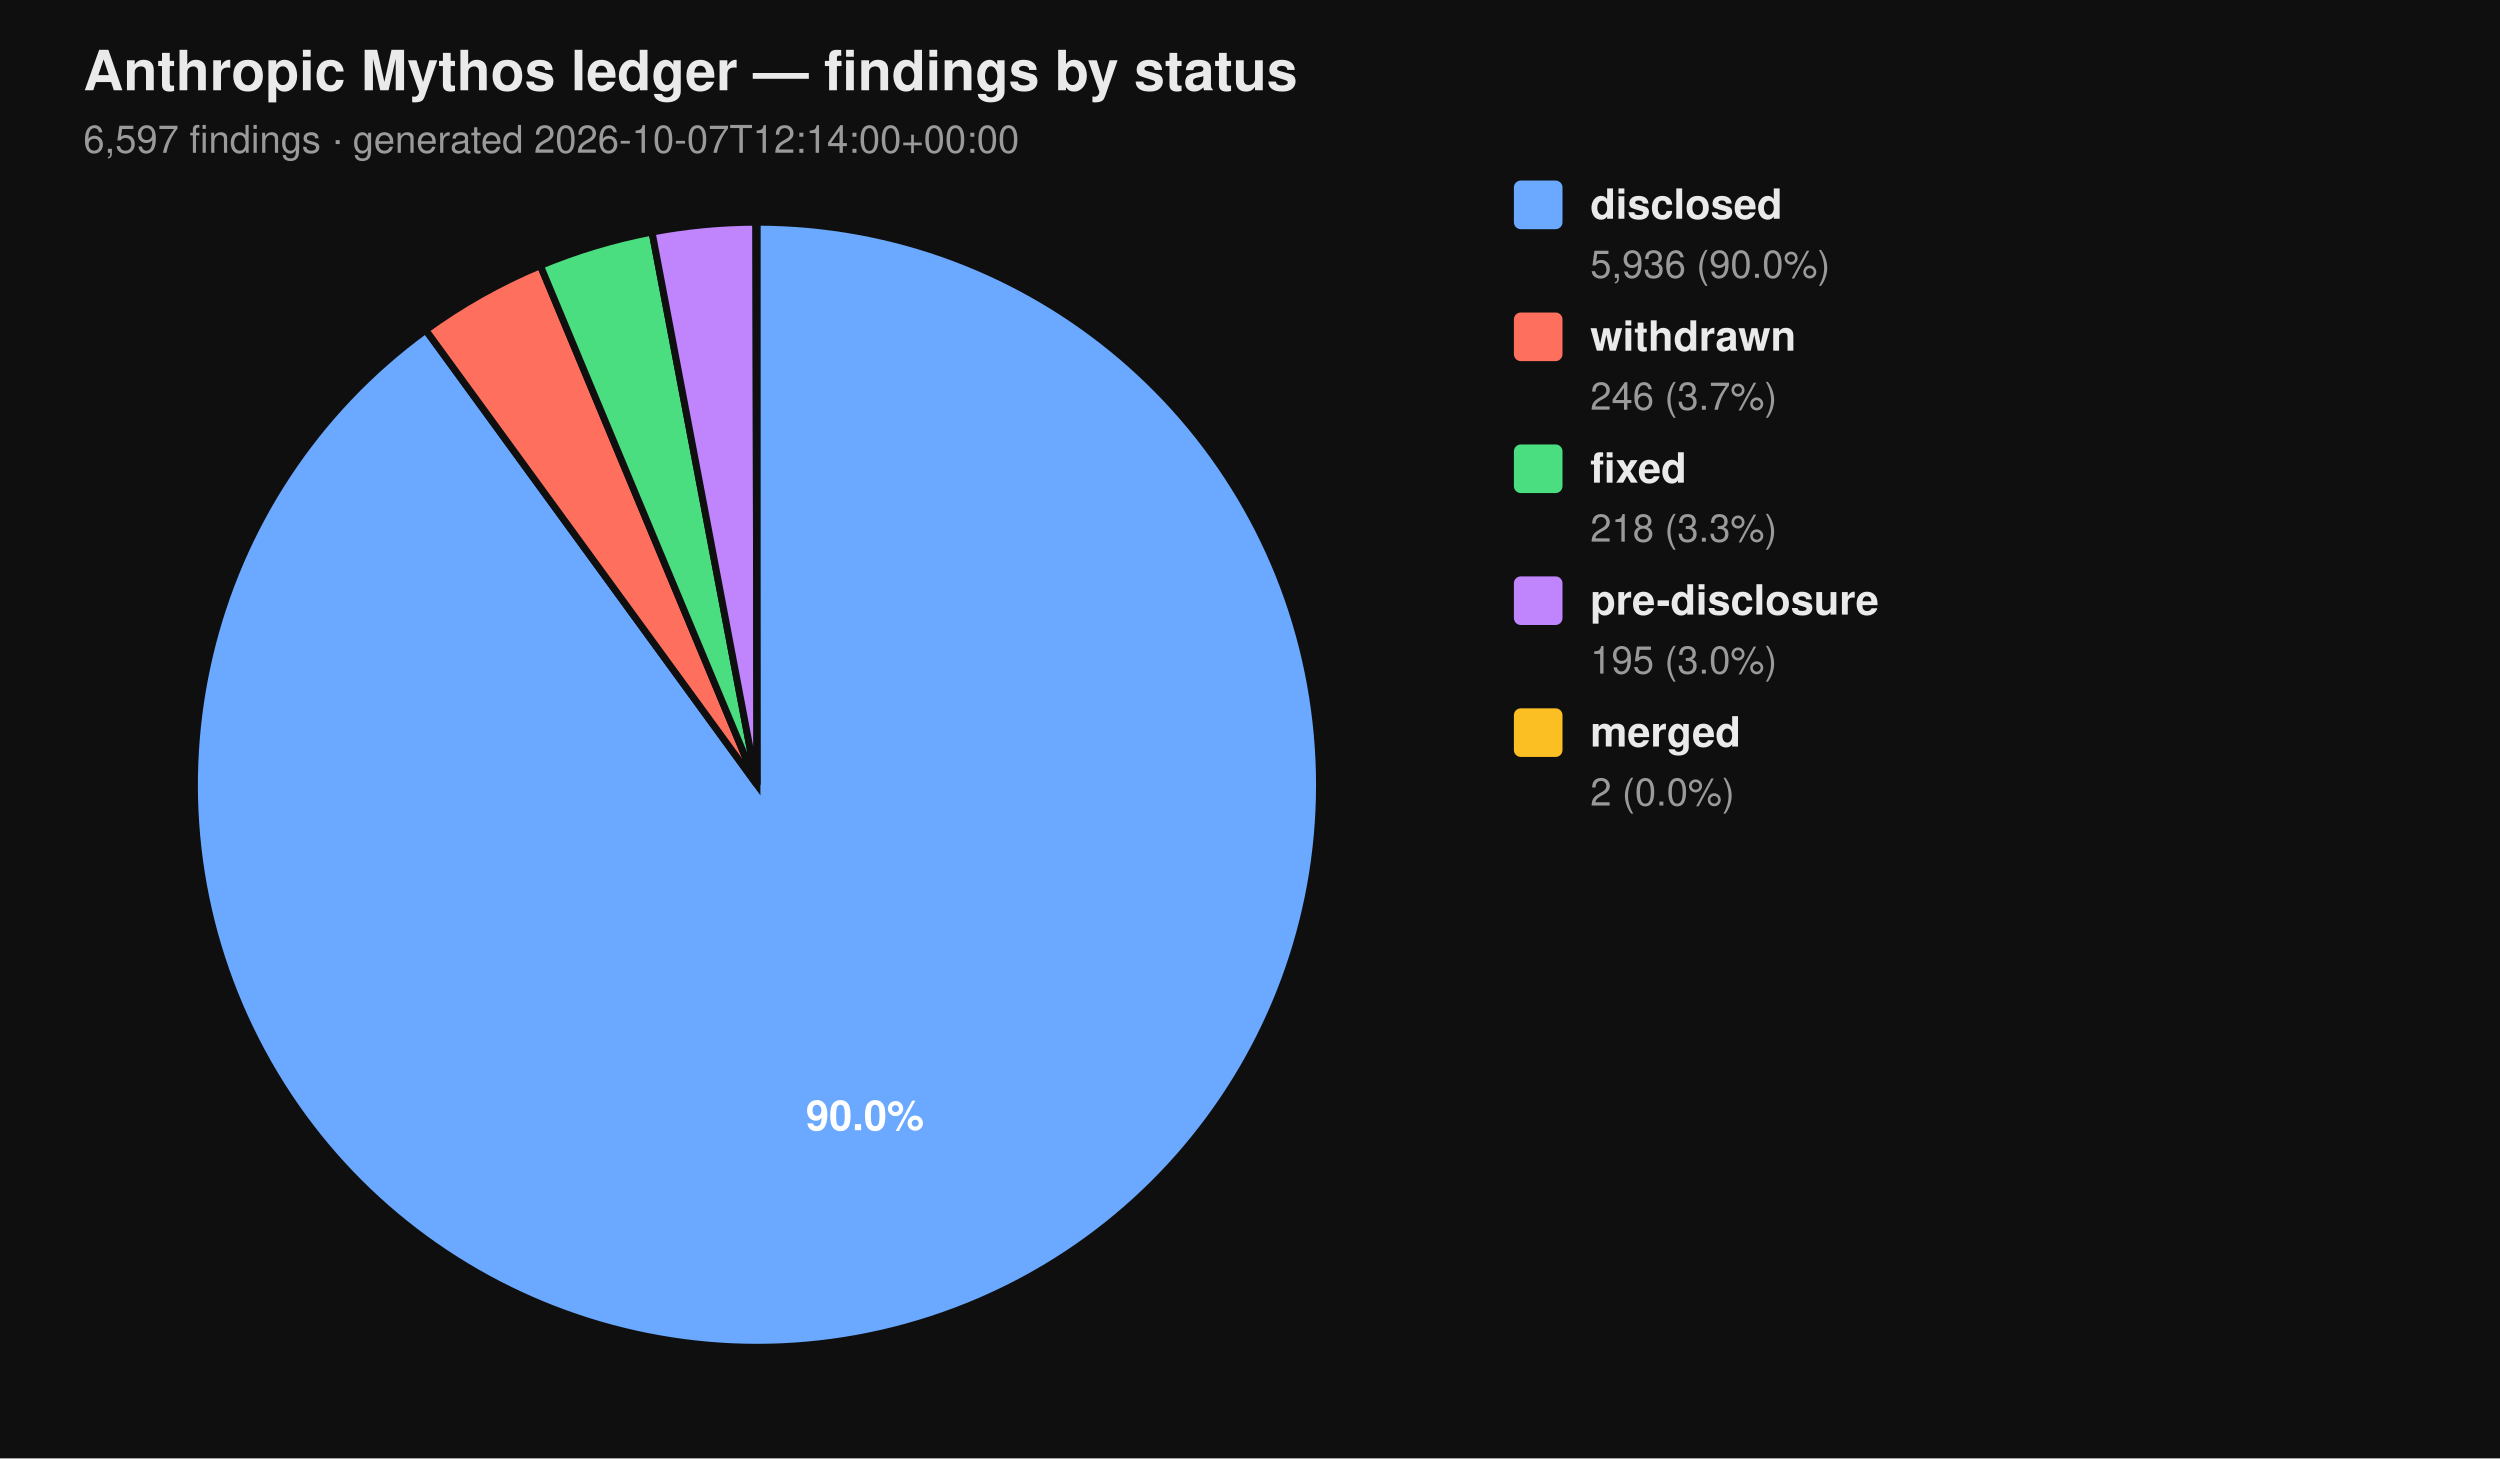
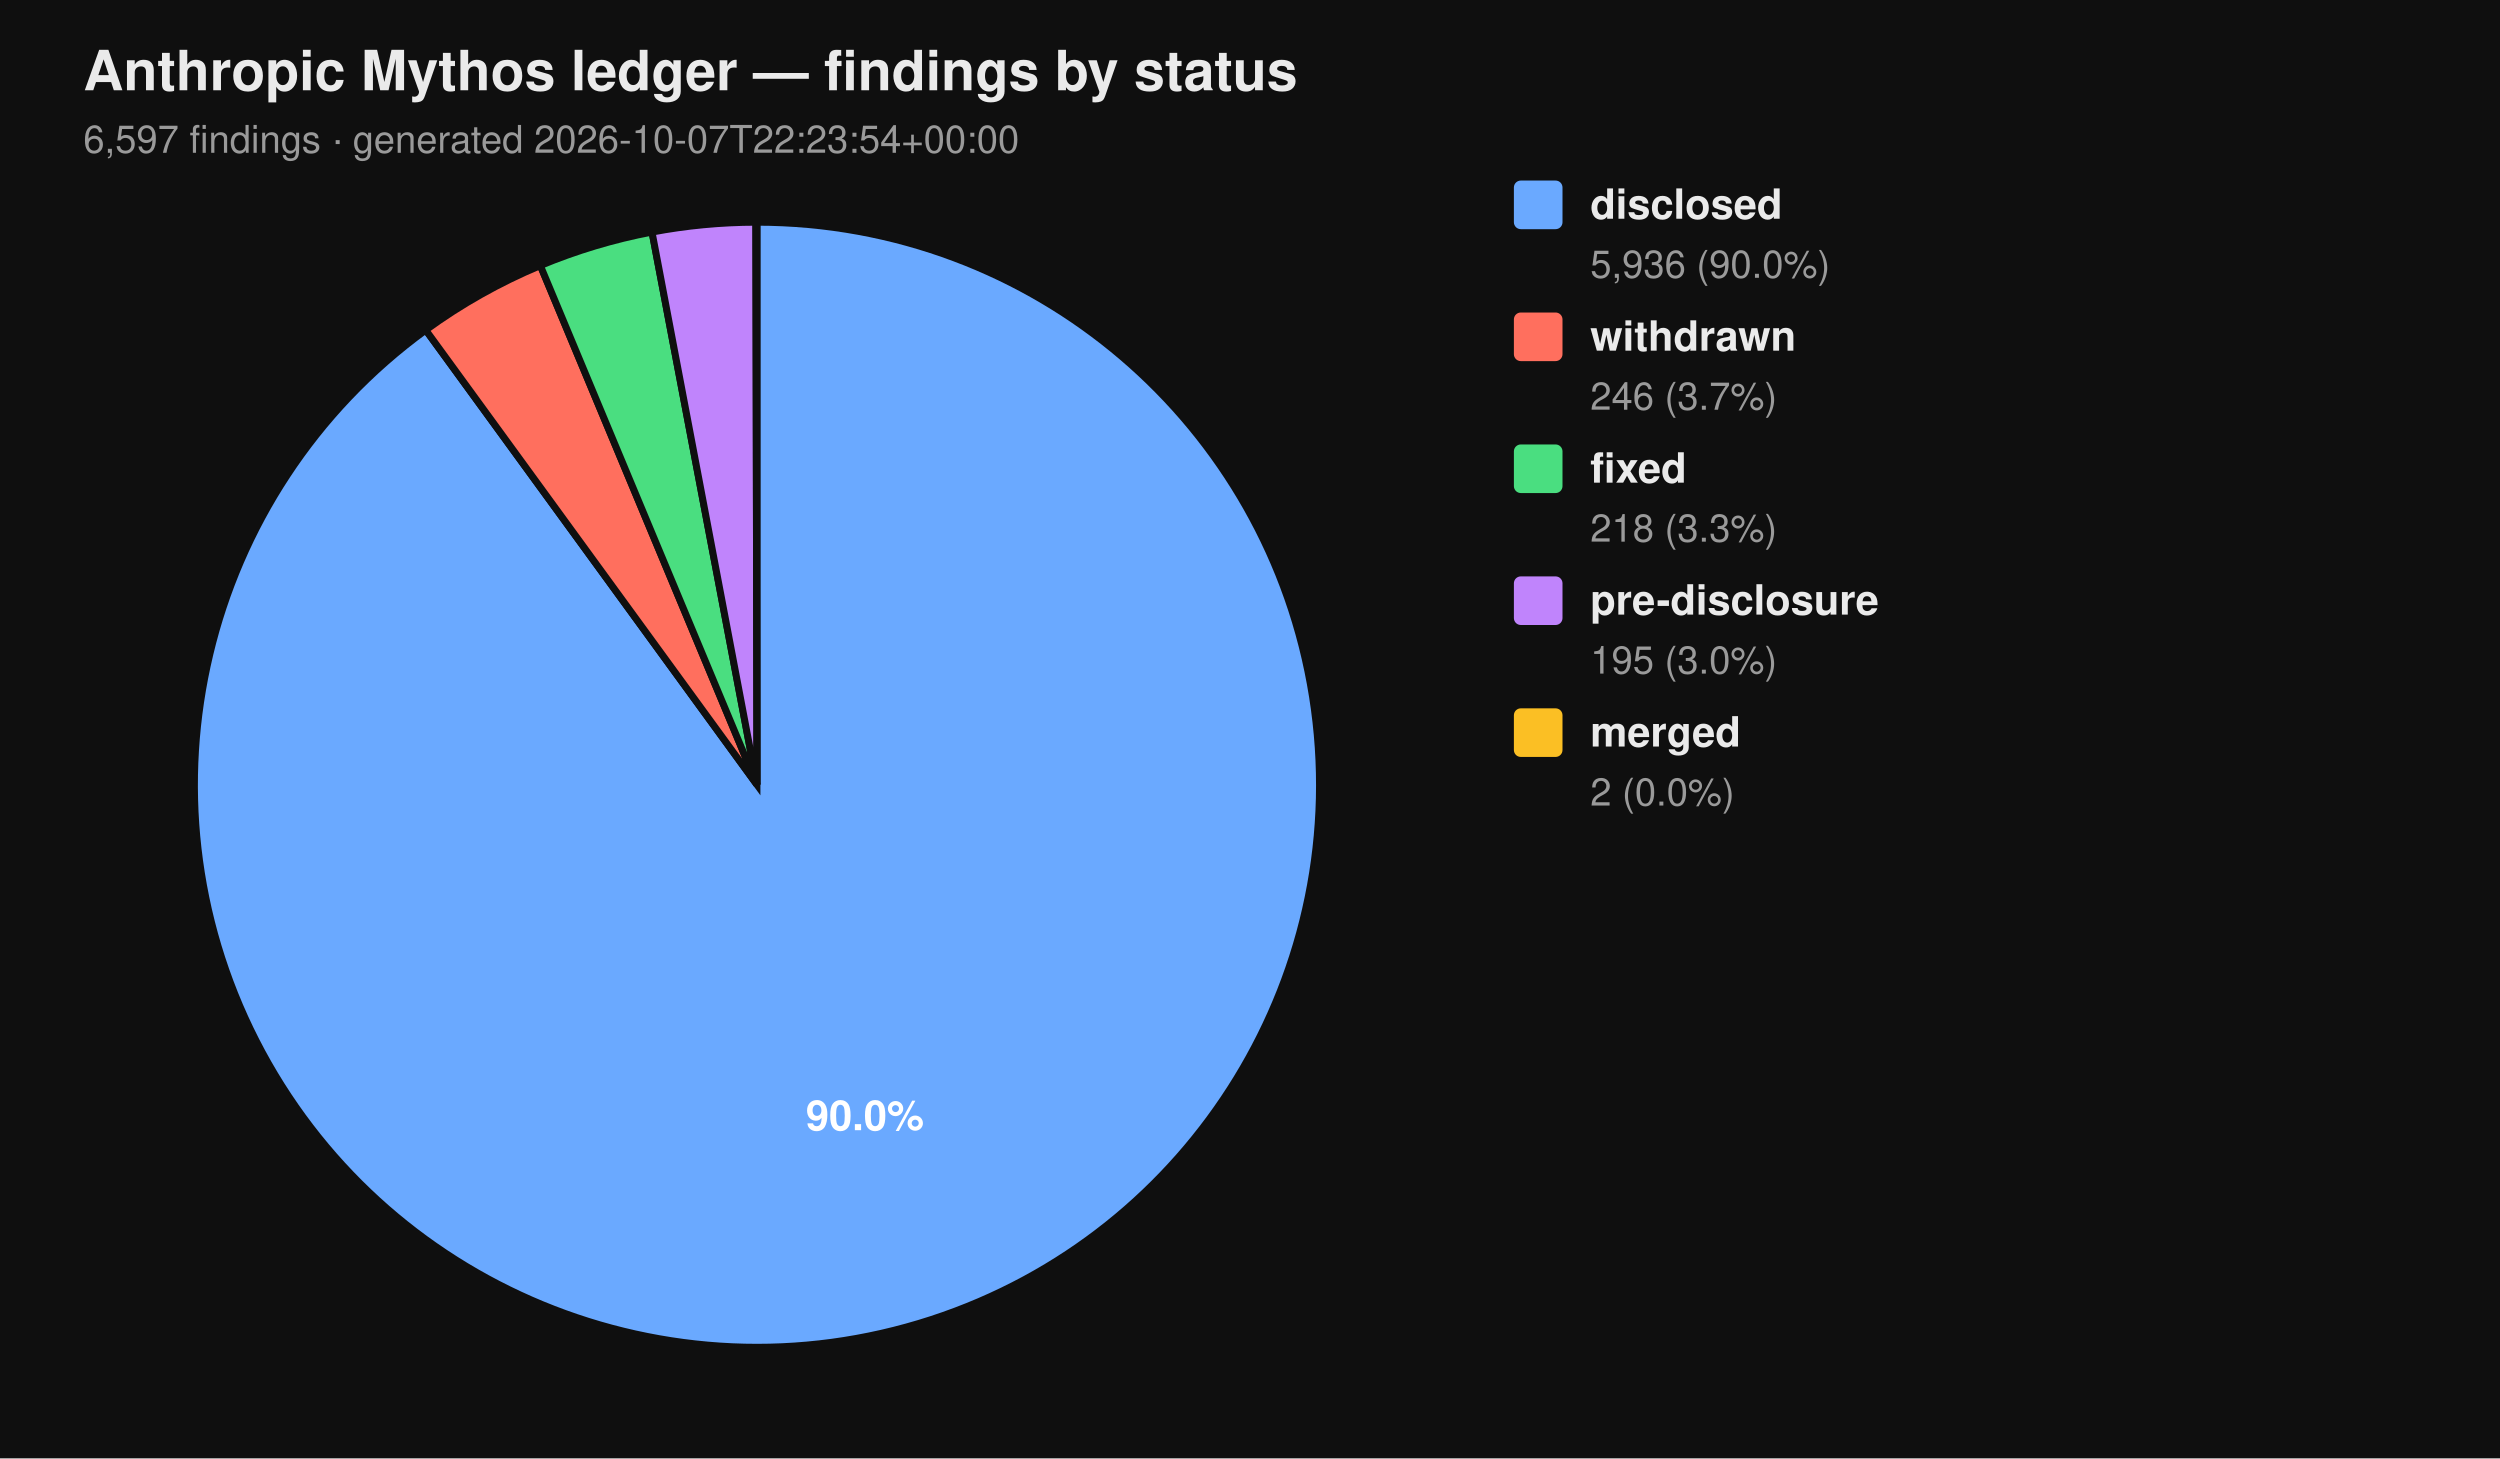
<svg xmlns="http://www.w3.org/2000/svg" viewBox="0 0 720 420" width="720" height="420" font-family="-apple-system, BlinkMacSystemFont, 'Segoe UI', Helvetica, Arial, sans-serif">
  <rect width="100%" height="100%" fill="#0f0f0f" />
  <text x="24" y="26" fill="#eaeaea" font-size="16" font-weight="700">Anthropic Mythos ledger — findings by status</text>
-   <text x="24" y="44" fill="#9a9a9a" font-size="11">6,597 findings  ·  generated 2026-10-07T12:14:00+00:00</text>
+   <text x="24" y="44" fill="#9a9a9a" font-size="11">6,597 findings  ·  generated 2026-10-07T22:23:54+00:00</text>
  <path d="M 218.00 226.00 L 218.00 64.00 A 162.00 162.00 0 1 1 122.62 95.06 Z" fill="#6aa9ff" stroke="#0f0f0f" stroke-width="2" />
  <path d="M 218.00 226.00 L 122.62 95.06 A 162.00 162.00 0 0 1 155.62 76.49 Z" fill="#ff6f5e" stroke="#0f0f0f" stroke-width="2" />
  <path d="M 218.00 226.00 L 155.62 76.49 A 162.00 162.00 0 0 1 187.78 66.84 Z" fill="#4ade80" stroke="#0f0f0f" stroke-width="2" />
  <path d="M 218.00 226.00 L 187.78 66.84 A 162.00 162.00 0 0 1 217.69 64.00 Z" fill="#c084fc" stroke="#0f0f0f" stroke-width="2" />
  <path d="M 218.00 226.00 L 217.69 64.00 A 162.00 162.00 0 0 1 218.00 64.00 Z" fill="#fbbf24" stroke="#0f0f0f" stroke-width="2" />
  <text x="249.10" y="325.50" text-anchor="middle" fill="#ffffff" font-size="12" font-weight="700">90.0%</text>
  <rect x="436" y="52" width="14" height="14" rx="2" ry="2" fill="#6aa9ff" />
  <text x="458" y="63" fill="#eaeaea" font-size="12" font-weight="600">disclosed</text>
  <text x="458" y="80" fill="#9a9a9a" font-size="11">5,936 (90.0%)</text>
  <rect x="436" y="90" width="14" height="14" rx="2" ry="2" fill="#ff6f5e" />
  <text x="458" y="101" fill="#eaeaea" font-size="12" font-weight="600">withdrawn</text>
  <text x="458" y="118" fill="#9a9a9a" font-size="11">246 (3.7%)</text>
  <rect x="436" y="128" width="14" height="14" rx="2" ry="2" fill="#4ade80" />
  <text x="458" y="139" fill="#eaeaea" font-size="12" font-weight="600">fixed</text>
  <text x="458" y="156" fill="#9a9a9a" font-size="11">218 (3.3%)</text>
  <rect x="436" y="166" width="14" height="14" rx="2" ry="2" fill="#c084fc" />
  <text x="458" y="177" fill="#eaeaea" font-size="12" font-weight="600">pre-disclosure</text>
  <text x="458" y="194" fill="#9a9a9a" font-size="11">195 (3.0%)</text>
  <rect x="436" y="204" width="14" height="14" rx="2" ry="2" fill="#fbbf24" />
  <text x="458" y="215" fill="#eaeaea" font-size="12" font-weight="600">merged</text>
  <text x="458" y="232" fill="#9a9a9a" font-size="11">2 (0.0%)</text>
</svg>
